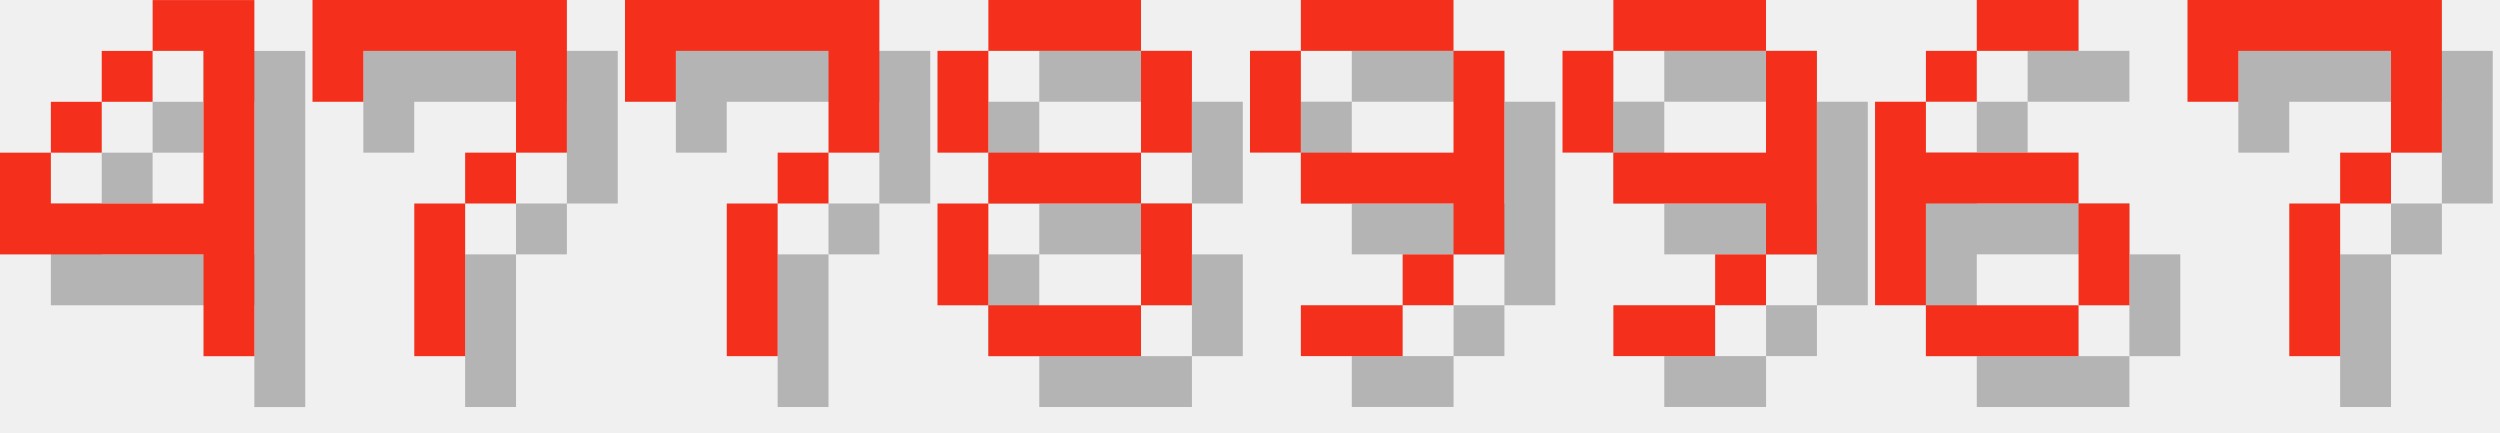
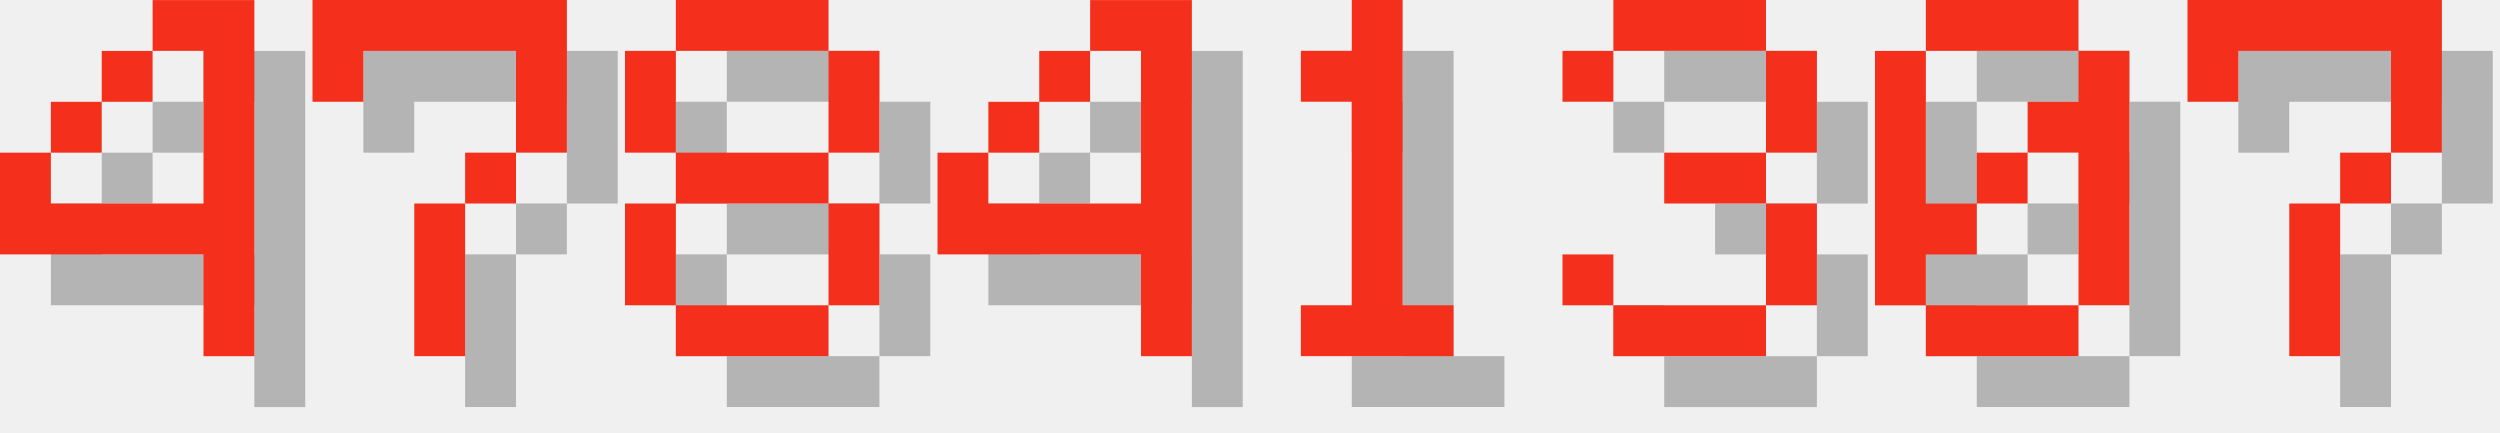
<svg xmlns="http://www.w3.org/2000/svg" version="1.1" width="208.0" height="36">
  <style>
        .text-foreground {
            fill: #F4301C;
        }
        .text-shadow {
            fill: #000000;
            fill-opacity: 0.25;
        }
    </style>
  <g class="digit" id="digit_4" transform="translate(0.0, 0), scale(4)">
    <path id="digit_4_shadow" class="text-shadow" d="m4.233 1.058v1.058h1.058v3.175h-3.175v-1.058h-1.058v2.117h4.233v2.117h1.058v-7.408h-2.117zm-2.117 3.175h1.058v-1.058h-1.058v1.058zm1.058-1.058h1.058v-1.058h-1.058v1.058z" fill-opacity=".5" style="paint-order:stroke fill markers" />
    <path id="digit_4_fg" class="text-foreground" d="m3.175 0v1.058h1.058v3.175h-3.175v-1.058h-1.058v2.117h4.233v2.117h1.058v-7.408h-2.117zm-2.117 3.175h1.058v-1.058h-1.058v1.058zm1.058-1.058h1.058v-1.058h-1.058v1.058z" fill="#fff" style="paint-order:stroke fill markers" />
  </g>
  <g class="digit" id="digit_7" transform="translate(26.0, 0), scale(4)">
    <path id="digit_7_shadow" class="text-shadow" d="m1.058 1.058 2e-6 2.117h1.058v-1.058h3.175v1.058l2e-7 1.058h-1.058v1.058h-1.058l4e-7 3.175 1.058 1e-7v-3.175h1.058v-1.058h1.058l5e-7 -1.058v-2.117z" fill-opacity=".5" style="paint-order:stroke fill markers" />
    <path id="digit_7_fg" class="text-foreground" d="m0 0 2e-6 2.117h1.058v-1.058h3.175v1.058l2e-7 1.058h-1.058v1.058h-1.058l4e-7 3.175 1.058 1e-7v-3.175h1.058v-1.058h1.058l5e-7 -1.058v-2.117z" fill="#fff" style="paint-order:stroke fill markers" />
  </g>
-   <g class="digit" id="digit_7" transform="translate(52.0, 0), scale(4)">
-     <path id="digit_7_shadow" class="text-shadow" d="m1.058 1.058 2e-6 2.117h1.058v-1.058h3.175v1.058l2e-7 1.058h-1.058v1.058h-1.058l4e-7 3.175 1.058 1e-7v-3.175h1.058v-1.058h1.058l5e-7 -1.058v-2.117z" fill-opacity=".5" style="paint-order:stroke fill markers" />
-     <path id="digit_7_fg" class="text-foreground" d="m0 0 2e-6 2.117h1.058v-1.058h3.175v1.058l2e-7 1.058h-1.058v1.058h-1.058l4e-7 3.175 1.058 1e-7v-3.175h1.058v-1.058h1.058l5e-7 -1.058v-2.117z" fill="#fff" style="paint-order:stroke fill markers" />
-   </g>
-   <g class="digit" id="digit_8" transform="translate(78.0, 0), scale(4)">
+   <g class="digit" id="digit_8" transform="translate(52.0, 0), scale(4)">
    <path id="digit_8_shadow" class="text-shadow" d="m2.117 1.058v1.058h3.175v-1.058h-3.175zm3.175 1.058v2.117h1.058v-2.117h-1.058zm0 2.117h-3.175v1.058h3.175v-1.058zm0 1.058v2.117h1.058v-2.117h-1.058zm0 2.117h-3.175v1.058h3.175v-1.058zm-3.175 0v-2.117h-1.058v2.117h1.058zm0-3.175v-2.117h-1.058v2.117h1.058z" fill-opacity=".5" style="paint-order:stroke fill markers" />
    <path id="digit_8_fg" class="text-foreground" d="m1.058 0v1.058h3.175v-1.058h-3.175zm3.175 1.058v2.117h1.058v-2.117h-1.058zm0 2.117h-3.175v1.058h3.175v-1.058zm0 1.058v2.117h1.058v-2.117h-1.058zm0 2.117h-3.175v1.058h3.175v-1.058zm-3.175 0v-2.117h-1.058v2.117h1.058zm0-3.175v-2.117h-1.058v2.117h1.058z" fill="#fff" style="paint-order:stroke fill markers" />
  </g>
-   <g class="digit" id="digit_9" transform="translate(104.0, 0), scale(4)">
-     <path id="digit_9_shadow" class="text-shadow" d="m2.117 1.058v1.058h3.175v-1.058h-3.175zm3.175 1.058v2.117h-3.175v1.058h3.175v1.058h1.058v-4.233h-1.058zm0 4.233h-1.058v1.058h1.058v-1.058zm-1.058 1.058h-2.117v1.058h2.117v-1.058zm-2.117-3.175v-2.117h-1.058v2.117h1.058z" fill-opacity=".5" style="paint-order:stroke fill markers" />
-     <path id="digit_9_fg" class="text-foreground" d="m1.058 0v1.058h3.175v-1.058h-3.175zm3.175 1.058v2.117h-3.175v1.058h3.175v1.058h1.058v-4.233h-1.058zm0 4.233h-1.058v1.058h1.058v-1.058zm-1.058 1.058h-2.117v1.058h2.117v-1.058zm-2.117-3.175v-2.117h-1.058v2.117h1.058z" fill="#fff" style="paint-order:stroke fill markers" />
+   <g class="digit" id="digit_4" transform="translate(78.0, 0), scale(4)">
+     <path id="digit_4_shadow" class="text-shadow" d="m4.233 1.058v1.058h1.058v3.175h-3.175v-1.058h-1.058v2.117h4.233v2.117h1.058v-7.408h-2.117zm-2.117 3.175h1.058v-1.058h-1.058v1.058zm1.058-1.058h1.058v-1.058h-1.058v1.058z" fill-opacity=".5" style="paint-order:stroke fill markers" />
+     <path id="digit_4_fg" class="text-foreground" d="m3.175 0v1.058h1.058v3.175h-3.175v-1.058h-1.058v2.117h4.233v2.117h1.058v-7.408h-2.117zm-2.117 3.175h1.058v-1.058h-1.058v1.058zm1.058-1.058h1.058v-1.058h-1.058v1.058z" fill="#fff" style="paint-order:stroke fill markers" />
  </g>
-   <g class="digit" id="digit_9" transform="translate(130.0, 0), scale(4)">
-     <path id="digit_9_shadow" class="text-shadow" d="m2.117 1.058v1.058h3.175v-1.058h-3.175zm3.175 1.058v2.117h-3.175v1.058h3.175v1.058h1.058v-4.233h-1.058zm0 4.233h-1.058v1.058h1.058v-1.058zm-1.058 1.058h-2.117v1.058h2.117v-1.058zm-2.117-3.175v-2.117h-1.058v2.117h1.058z" fill-opacity=".5" style="paint-order:stroke fill markers" />
-     <path id="digit_9_fg" class="text-foreground" d="m1.058 0v1.058h3.175v-1.058h-3.175zm3.175 1.058v2.117h-3.175v1.058h3.175v1.058h1.058v-4.233h-1.058zm0 4.233h-1.058v1.058h1.058v-1.058zm-1.058 1.058h-2.117v1.058h2.117v-1.058zm-2.117-3.175v-2.117h-1.058v2.117h1.058z" fill="#fff" style="paint-order:stroke fill markers" />
+   <g class="digit" id="digit_1" transform="translate(104.0, 0), scale(4)">
+     <path id="digit_1_shadow" class="text-shadow" d="m2.117 2.117v1.058h1.058v4.233h-1.058v1.058h3.175v-1.058h-1.058v-6.35h-1.058v1.058h-1.058z" fill-opacity=".5" style="paint-order:stroke fill markers" />
+     <path id="digit_1_fg" class="text-foreground" d="m1.058 1.058v1.058h1.058v4.233h-1.058v1.058h3.175v-1.058h-1.058v-6.35h-1.058v1.058h-1.058z" fill="#fff" style="paint-order:stroke fill markers" />
  </g>
-   <g class="digit" id="digit_6" transform="translate(156.0, 0), scale(4)">
-     <path id="digit_6_shadow" class="text-shadow" d="m3.175 1.058v1.058h2.117v-1.058h-2.117zm0 1.058h-1.058v1.058h1.058v-1.058zm-1.058 1.058h-1.058v4.233h1.058v-2.117h3.175v-1.058h-3.175v-1.058zm3.175 2.117v2.117h1.058v-2.117h-1.058zm0 2.117h-3.175v1.058h3.175v-1.058z" fill-opacity=".5" style="paint-order:stroke fill markers" />
-     <path id="digit_6_fg" class="text-foreground" d="m2.117 0v1.058h2.117v-1.058h-2.117zm0 1.058h-1.058v1.058h1.058v-1.058zm-1.058 1.058h-1.058v4.233h1.058v-2.117h3.175v-1.058h-3.175v-1.058zm3.175 2.117v2.117h1.058v-2.117h-1.058zm0 2.117h-3.175v1.058h3.175v-1.058z" fill="#fff" style="paint-order:stroke fill markers" />
+   <g class="digit" id="digit_3" transform="translate(130.0, 0), scale(4)">
+     <path id="digit_3_shadow" class="text-shadow" d="m1.058 2.117v1.058h1.058v-1.058h3.175v2.117h-2.117v1.058h2.117v2.117h-3.175v-1.058h-1.058v1.058h1.058v1.058h3.175v-1.058h1.058v-2.117h-1.058v-1.058h1.058v-2.117h-1.058v-1.058h-3.175v1.058h-1.058z" fill-opacity=".5" style="paint-order:stroke fill markers" />
+     <path id="digit_3_fg" class="text-foreground" d="m0 1.058v1.058h1.058v-1.058h3.175v2.117h-2.117v1.058h2.117v2.117h-3.175v-1.058h-1.058v1.058h1.058v1.058h3.175v-1.058h1.058v-2.117h-1.058v-1.058h1.058v-2.117h-1.058v-1.058h-3.175v1.058h-1.058z" fill="#fff" style="paint-order:stroke fill markers" />
+   </g>
+   <g class="digit" id="digit_0" transform="translate(156.0, 0), scale(4)">
+     <path id="digit_0_shadow" class="text-shadow" d="m2.117 1.058v1.058h3.175v-1.058h-3.175zm3.175 1.058v1.058h-1.058v1.058h1.058v3.175h1.058v-5.292h-1.058zm0 5.292h-3.175v1.058h3.175v-1.058zm-3.175 0v-1.058h1.058v-1.058h-1.058v-3.175h-1.058v5.292h1.058zm1.058-2.117h1.058v-1.058h-1.058v1.058z" fill-opacity=".5" style="paint-order:stroke fill markers" />
+     <path id="digit_0_fg" class="text-foreground" d="m1.058 0v1.058h3.175v-1.058h-3.175zm3.175 1.058v1.058h-1.058v1.058h1.058v3.175h1.058v-5.292h-1.058zm0 5.292h-3.175v1.058h3.175v-1.058zm-3.175 0v-1.058h1.058v-1.058h-1.058v-3.175h-1.058v5.292h1.058zm1.058-2.117h1.058v-1.058h-1.058v1.058z" fill="#fff" style="paint-order:stroke fill markers" />
  </g>
  <g class="digit" id="digit_7" transform="translate(182.0, 0), scale(4)">
    <path id="digit_7_shadow" class="text-shadow" d="m1.058 1.058 2e-6 2.117h1.058v-1.058h3.175v1.058l2e-7 1.058h-1.058v1.058h-1.058l4e-7 3.175 1.058 1e-7v-3.175h1.058v-1.058h1.058l5e-7 -1.058v-2.117z" fill-opacity=".5" style="paint-order:stroke fill markers" />
    <path id="digit_7_fg" class="text-foreground" d="m0 0 2e-6 2.117h1.058v-1.058h3.175v1.058l2e-7 1.058h-1.058v1.058h-1.058l4e-7 3.175 1.058 1e-7v-3.175h1.058v-1.058h1.058l5e-7 -1.058v-2.117z" fill="#fff" style="paint-order:stroke fill markers" />
  </g>
</svg>
